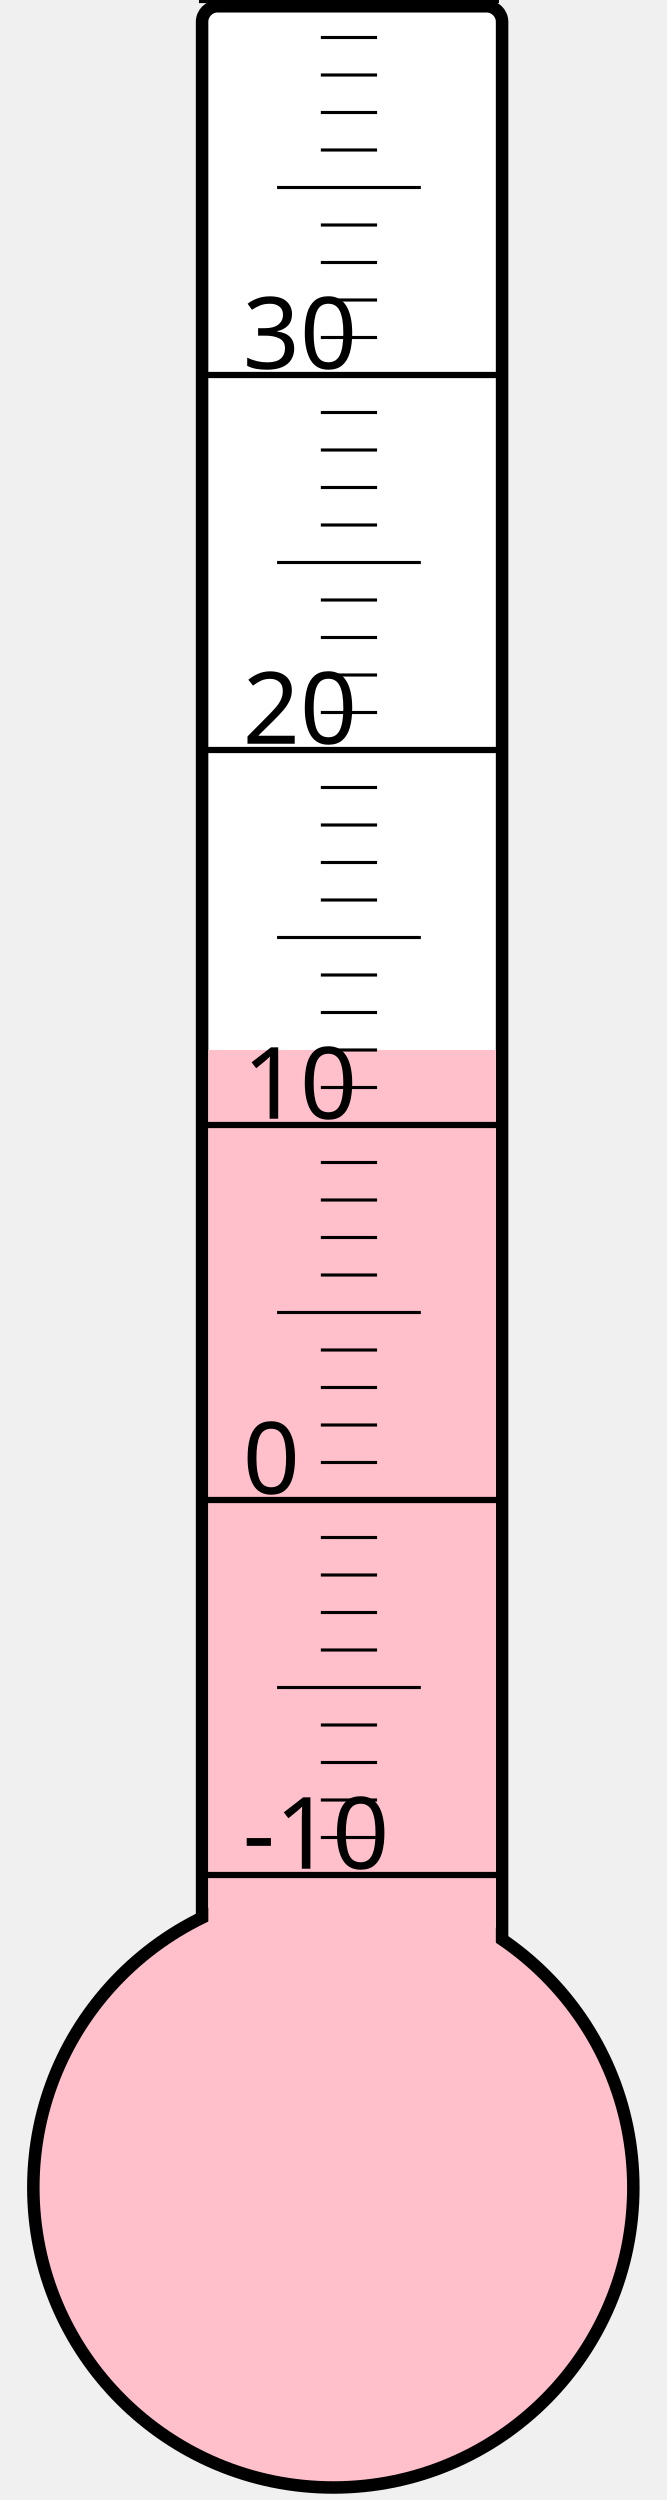
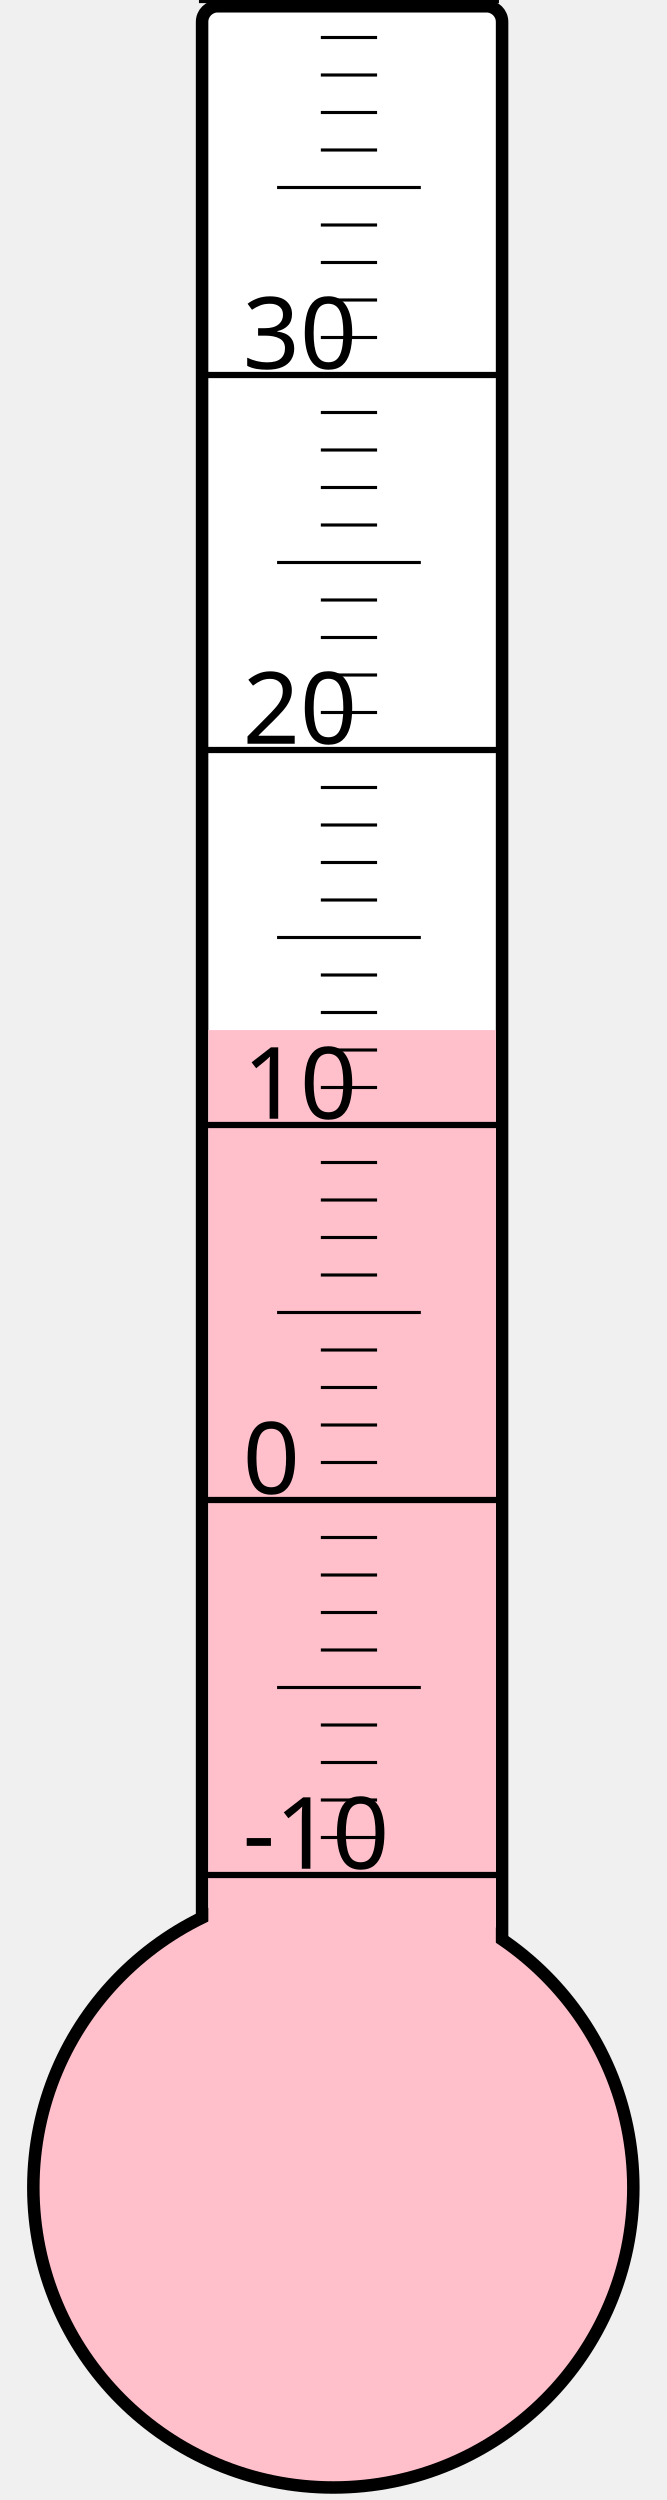
<svg xmlns="http://www.w3.org/2000/svg" width="40px" height="150px" viewBox="0 0 200 800">
  <rect width="200" height="800" x="0" y="0" style="fill: #ffffeb; fill-opacity: 0;" />
  <rect width="96" height="680" x="58" y="2" rx="5" ry="5" style="fill: white; fill-opacity: 1; stroke: black; stroke-width: 4;" />
  <circle cx="100" cy="700" r="96" style="fill: pink; stroke: black; stroke-width: 4;" />
-   <rect width="92" height="364.0" x="60" y="336.0" style="fill: pink; fill-opacity: 1; stroke-width: 0;" />
+   <rect width="92" height="370.375" x="60" y="329.625" style="fill: pink; fill-opacity: 1; stroke-width: 0;" />
  <text x="71" y="598" style="font-family: sans-serif; font-size: 24pt;">-10</text>
  <text x="71" y="478" style="font-family: sans-serif; font-size: 24pt;">0</text>
  <text x="71" y="358" style="font-family: sans-serif; font-size: 24pt;">10</text>
  <text x="71" y="238" style="font-family: sans-serif; font-size: 24pt;">20</text>
  <text x="71" y="118" style="font-family: sans-serif; font-size: 24pt;">30</text>
  <g style="stroke: black;">
    <line x1="57" y1="600" x2="153" y2="600" style="stroke-width: 2;" />
    <line x1="96" y1="588" x2="114" y2="588" style="stroke-width: 1;" />
    <line x1="96" y1="576" x2="114" y2="576" style="stroke-width: 1;" />
    <line x1="96" y1="564" x2="114" y2="564" style="stroke-width: 1;" />
    <line x1="96" y1="552" x2="114" y2="552" style="stroke-width: 1;" />
    <line x1="82" y1="540" x2="128" y2="540" style="stroke-width: 1;" />
    <line x1="96" y1="528" x2="114" y2="528" style="stroke-width: 1;" />
    <line x1="96" y1="516" x2="114" y2="516" style="stroke-width: 1;" />
    <line x1="96" y1="504" x2="114" y2="504" style="stroke-width: 1;" />
    <line x1="96" y1="492" x2="114" y2="492" style="stroke-width: 1;" />
    <line x1="57" y1="480" x2="153" y2="480" style="stroke-width: 2;" />
    <line x1="96" y1="468" x2="114" y2="468" style="stroke-width: 1;" />
    <line x1="96" y1="456" x2="114" y2="456" style="stroke-width: 1;" />
    <line x1="96" y1="444" x2="114" y2="444" style="stroke-width: 1;" />
    <line x1="96" y1="432" x2="114" y2="432" style="stroke-width: 1;" />
    <line x1="82" y1="420" x2="128" y2="420" style="stroke-width: 1;" />
    <line x1="96" y1="408" x2="114" y2="408" style="stroke-width: 1;" />
    <line x1="96" y1="396" x2="114" y2="396" style="stroke-width: 1;" />
    <line x1="96" y1="384" x2="114" y2="384" style="stroke-width: 1;" />
    <line x1="96" y1="372" x2="114" y2="372" style="stroke-width: 1;" />
    <line x1="57" y1="360" x2="153" y2="360" style="stroke-width: 2;" />
    <line x1="96" y1="348" x2="114" y2="348" style="stroke-width: 1;" />
    <line x1="96" y1="336" x2="114" y2="336" style="stroke-width: 1;" />
    <line x1="96" y1="324" x2="114" y2="324" style="stroke-width: 1;" />
    <line x1="96" y1="312" x2="114" y2="312" style="stroke-width: 1;" />
    <line x1="82" y1="300" x2="128" y2="300" style="stroke-width: 1;" />
    <line x1="96" y1="288" x2="114" y2="288" style="stroke-width: 1;" />
    <line x1="96" y1="276" x2="114" y2="276" style="stroke-width: 1;" />
    <line x1="96" y1="264" x2="114" y2="264" style="stroke-width: 1;" />
    <line x1="96" y1="252" x2="114" y2="252" style="stroke-width: 1;" />
    <line x1="57" y1="240" x2="153" y2="240" style="stroke-width: 2;" />
    <line x1="96" y1="228" x2="114" y2="228" style="stroke-width: 1;" />
    <line x1="96" y1="216" x2="114" y2="216" style="stroke-width: 1;" />
    <line x1="96" y1="204" x2="114" y2="204" style="stroke-width: 1;" />
    <line x1="96" y1="192" x2="114" y2="192" style="stroke-width: 1;" />
    <line x1="82" y1="180" x2="128" y2="180" style="stroke-width: 1;" />
    <line x1="96" y1="168" x2="114" y2="168" style="stroke-width: 1;" />
    <line x1="96" y1="156" x2="114" y2="156" style="stroke-width: 1;" />
    <line x1="96" y1="144" x2="114" y2="144" style="stroke-width: 1;" />
    <line x1="96" y1="132" x2="114" y2="132" style="stroke-width: 1;" />
    <line x1="57" y1="120" x2="153" y2="120" style="stroke-width: 2;" />
    <line x1="96" y1="108" x2="114" y2="108" style="stroke-width: 1;" />
    <line x1="96" y1="96" x2="114" y2="96" style="stroke-width: 1;" />
    <line x1="96" y1="84" x2="114" y2="84" style="stroke-width: 1;" />
    <line x1="96" y1="72" x2="114" y2="72" style="stroke-width: 1;" />
    <line x1="82" y1="60" x2="128" y2="60" style="stroke-width: 1;" />
    <line x1="96" y1="48" x2="114" y2="48" style="stroke-width: 1;" />
    <line x1="96" y1="36" x2="114" y2="36" style="stroke-width: 1;" />
    <line x1="96" y1="24" x2="114" y2="24" style="stroke-width: 1;" />
    <line x1="96" y1="12" x2="114" y2="12" style="stroke-width: 1;" />
    <line x1="57" y1="0" x2="153" y2="0" style="stroke-width: 2;" />
  </g>
</svg>
